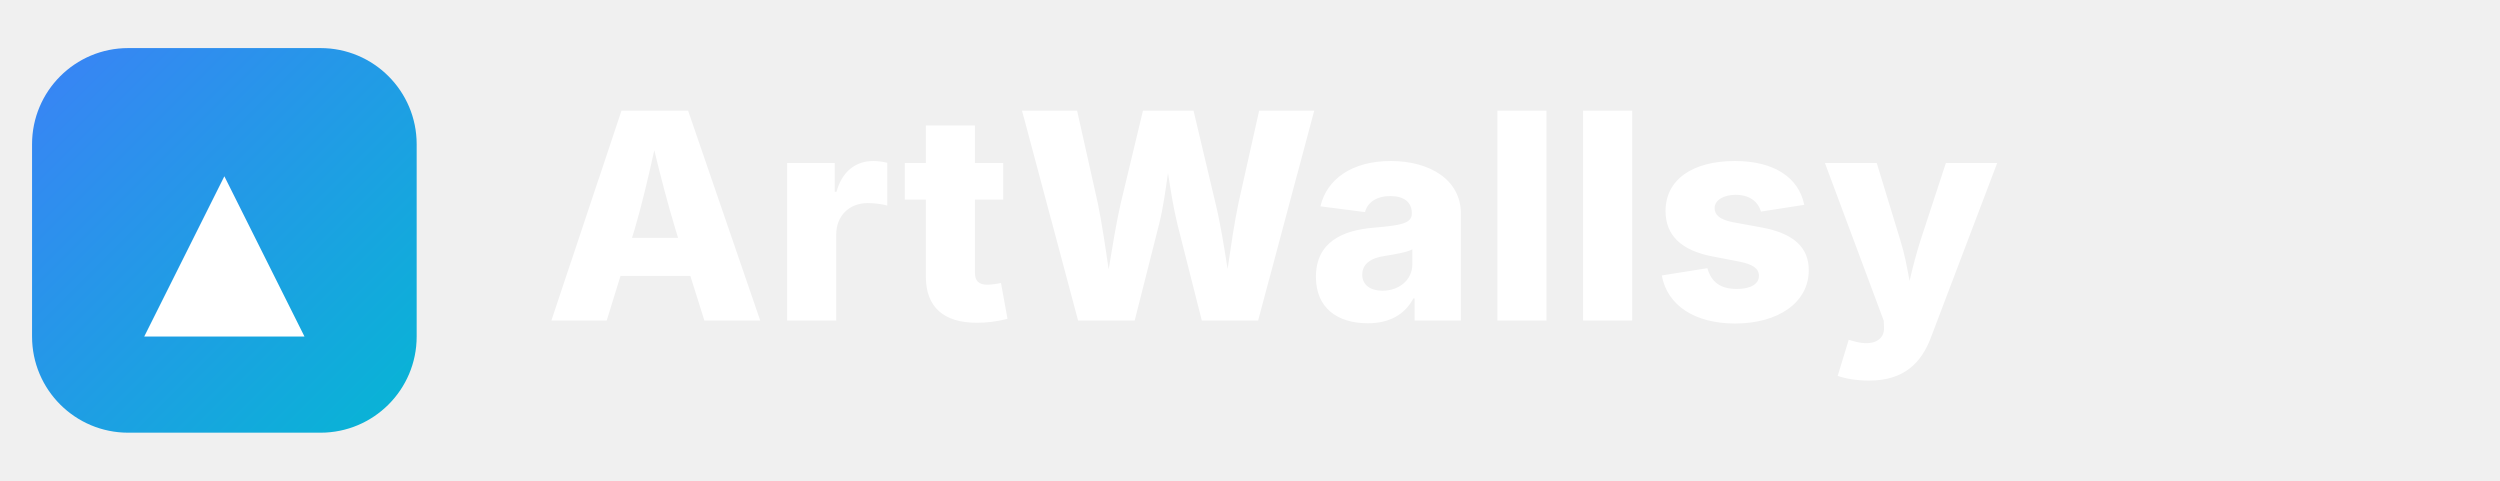
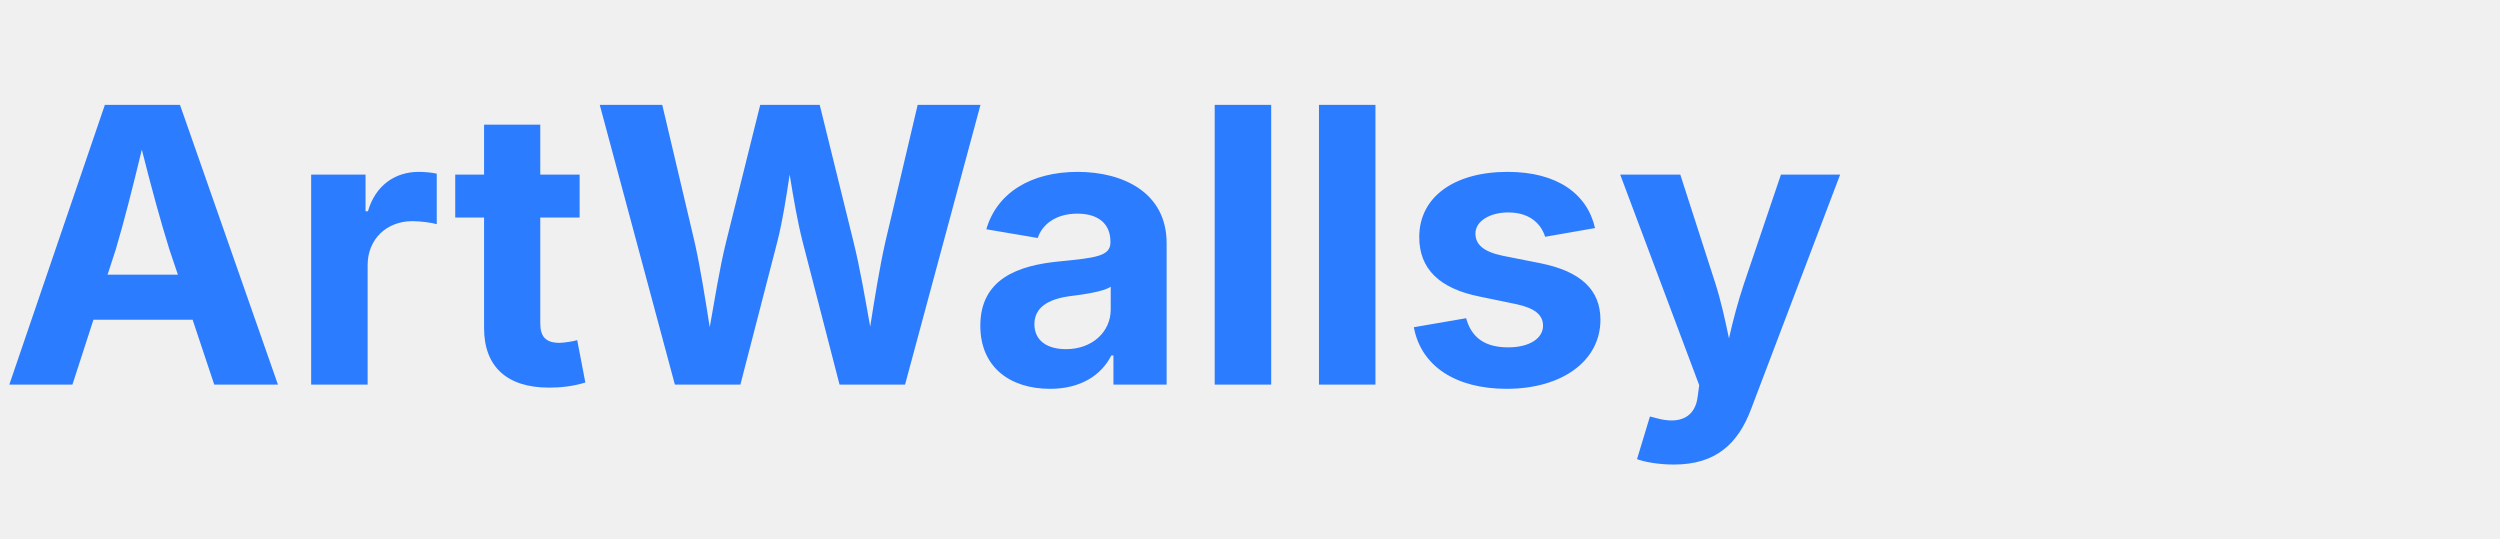
- <svg xmlns="http://www.w3.org/2000/svg" width="156" height="30" viewBox="0 0 156 30">
-   <defs>
-     <linearGradient id="g" x1="0" y1="0" x2="1" y2="1">
-       <stop offset="0" stop-color="#3B82F6" />
-       <stop offset="1" stop-color="#06B6D4" />
-     </linearGradient>
-   </defs>
-   <g fill="none" fill-rule="evenodd">
-     <rect x="2" y="3" width="24" height="24" rx="6" fill="url(#g)" />
-     <path d="M9 21l5-10 5 10H9z" fill="#fff" />
-     <text x="34" y="20" font-family="Inter,system-ui,-apple-system,Segoe UI,Roboto,Helvetica,Arial" font-size="18" font-weight="800" fill="#ffffff" letter-spacing=".25">ArtWallsy</text>
-   </g>
+ <svg xmlns="http://www.w3.org/2000/svg" width="130" height="28" viewBox="0 0 130 28">
+   <text x="0" y="20" font-family="Inter" font-size="20" font-weight="700" fill="#2b7cff">ArtWallsy</text>
</svg>
